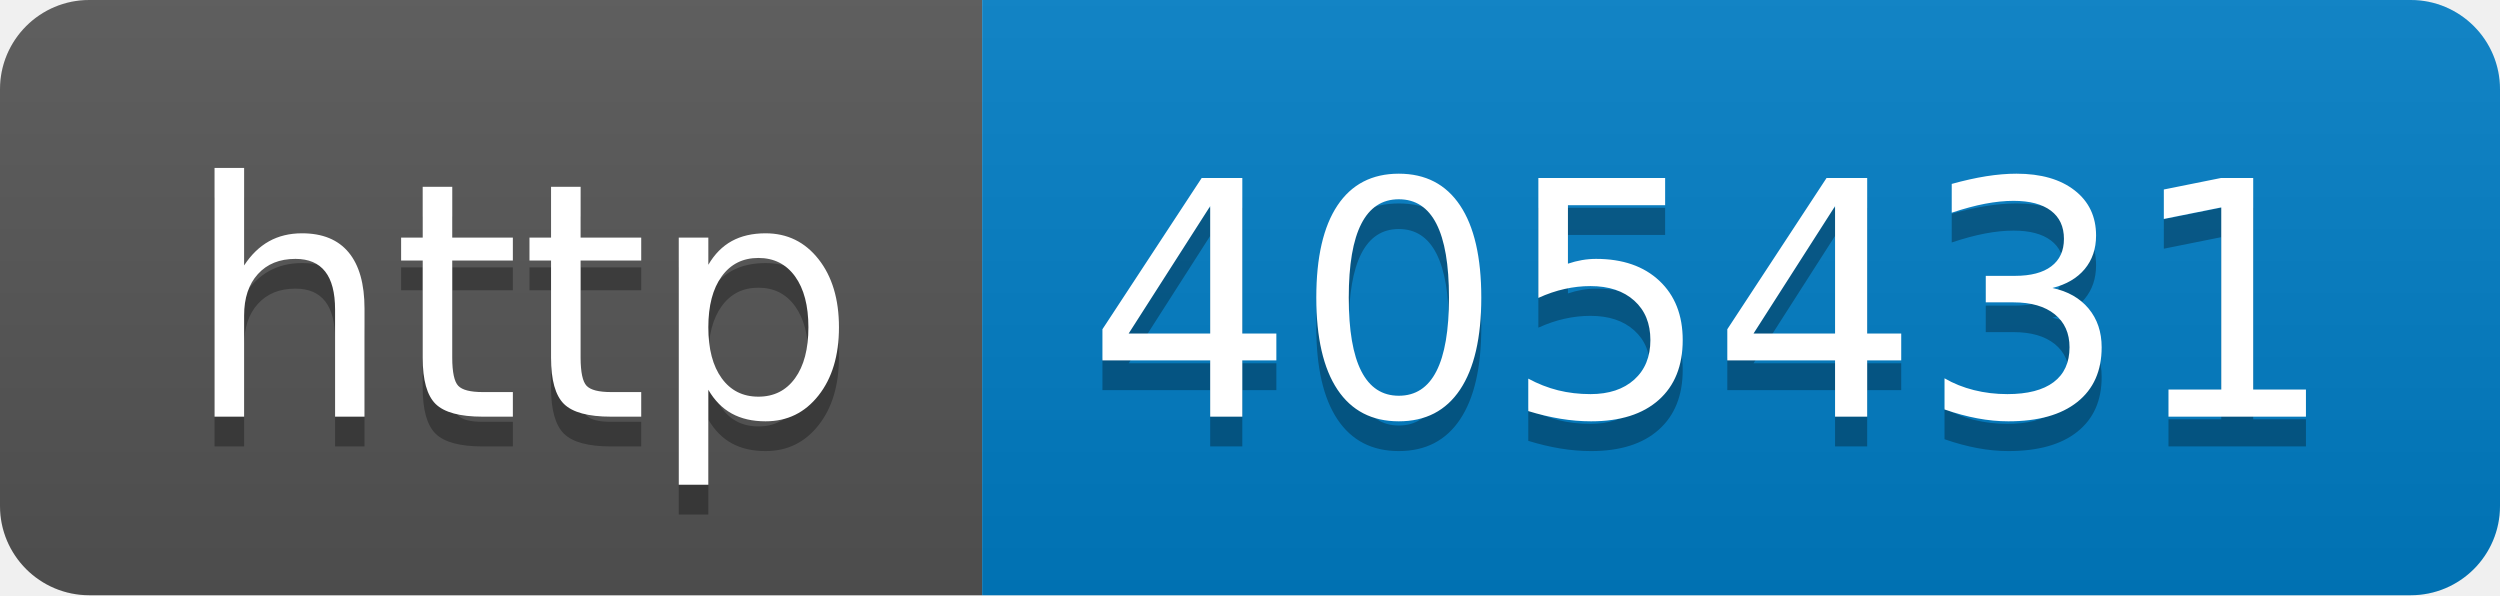
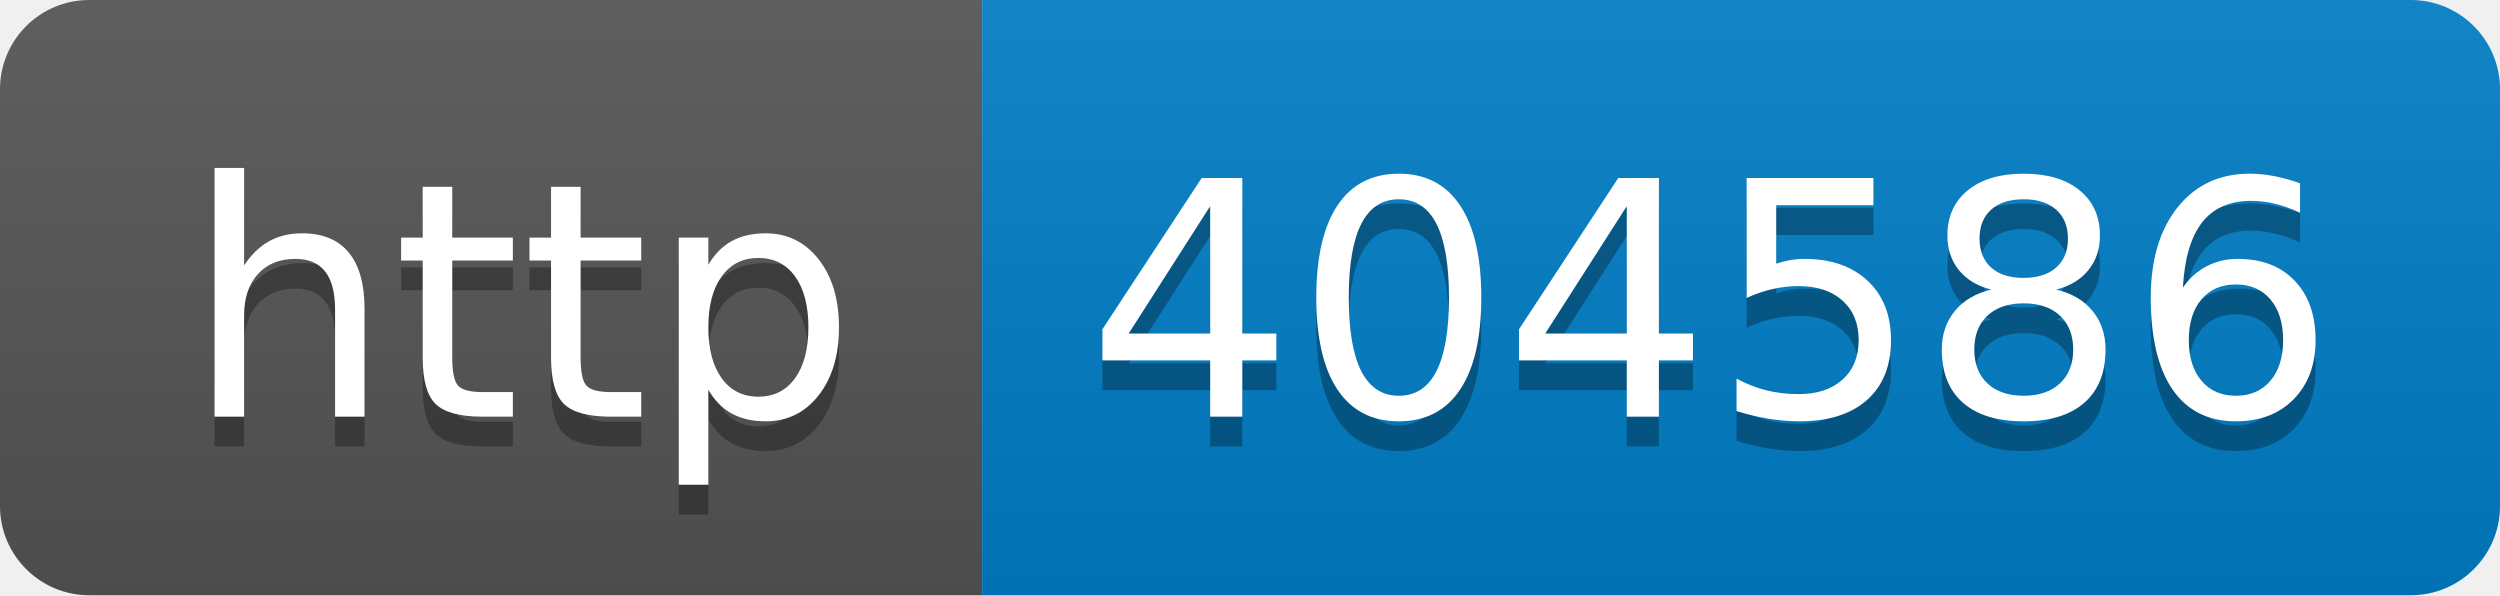
- <svg xmlns="http://www.w3.org/2000/svg" width="84" height="20" role="img" aria-label="http: 405431">
+ <svg xmlns="http://www.w3.org/2000/svg" width="84" height="20" role="img" aria-label="http: 404586">
  <linearGradient id="s" x2="0" y2="100%">
    <stop offset="0" stop-color="#bbb" stop-opacity=".1" />
    <stop offset="1" stop-opacity=".1" />
  </linearGradient>
  <clipPath id="r">
    <rect width="84" height="20" rx="3" fill="#fff" />
  </clipPath>
  <g clip-path="url(#r)">
    <rect width="33" height="20" fill="#555" />
    <rect x="33" width="51" height="20" fill="#007ec6" />
    <rect width="84" height="20" fill="url(#s)" />
  </g>
  <g fill="#fff" text-anchor="middle" font-family="Verdana,Geneva,DejaVu Sans,sans-serif" text-rendering="geometricPrecision" font-size="110">
    <text aria-hidden="true" x="175" y="150" fill="#010101" fill-opacity=".3" transform="scale(.1)" textLength="230">http</text>
    <text x="175" y="140" transform="scale(.1)" fill="#fff" textLength="230">http</text>
-     <text aria-hidden="true" x="575" y="150" fill="#010101" fill-opacity=".3" transform="scale(.1)" textLength="410">405431</text>
-     <text x="575" y="140" transform="scale(.1)" fill="#fff" textLength="410">405431</text>
+     <text aria-hidden="true" x="575" y="150" fill="#010101" fill-opacity=".3" transform="scale(.1)" textLength="410">404586</text>
+     <text x="575" y="140" transform="scale(.1)" fill="#fff" textLength="410">404586</text>
  </g>
</svg>
